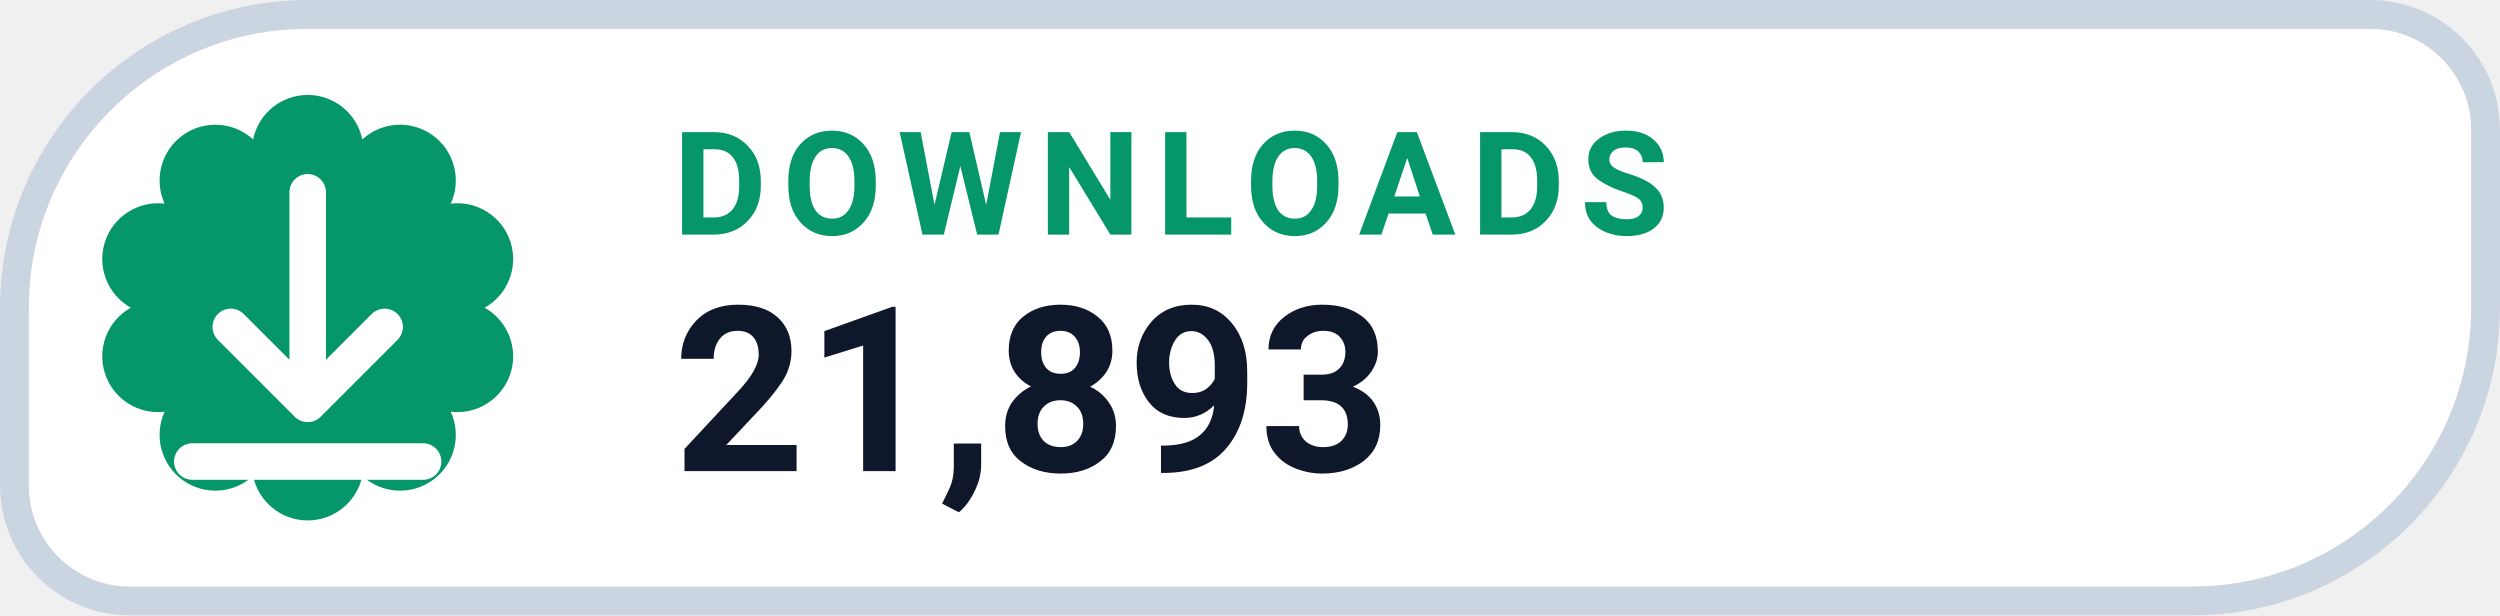
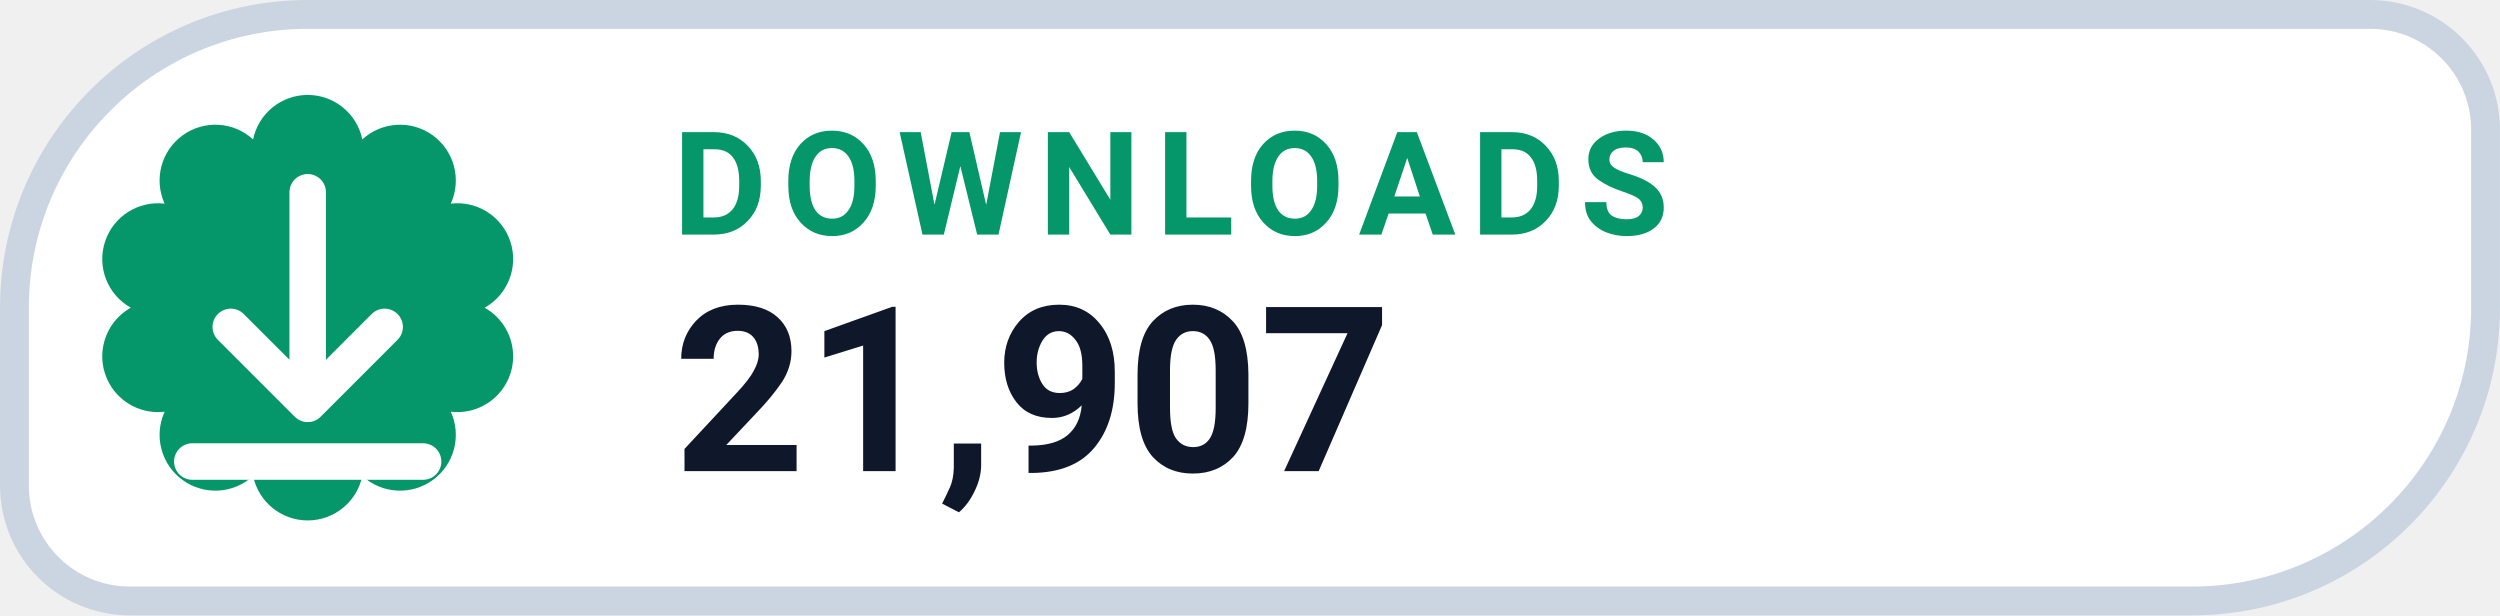
- <svg xmlns="http://www.w3.org/2000/svg" width="126" height="31.015" viewBox="0 0 130 32" role="img" aria-label="DOWNLOADS 21,893">
+ <svg xmlns="http://www.w3.org/2000/svg" width="126" height="31.015" viewBox="0 0 130 32" role="img" aria-label="DOWNLOADS 21,907">
  <path d="M 16.00 0.75 H 123.25 A 6.00 6.00 0 0 1 129.25 6.75 V 16.00 A 15.25 15.25 0 0 1 114.00 31.25 H 6.75 A 6.00 6.00 0 0 1 0.75 25.25 V 16.00 A 15.25 15.25 0 0 1 16.00 0.75 Z" fill="#FFFFFF" stroke="#CBD5E1" stroke-width="1.5" />
  <path d="M 13.16 7.25 A 2.90 2.90 0 0 1 18.84 7.25 A 2.90 2.90 0 0 1 23.44 10.59 A 2.90 2.90 0 0 1 25.20 16.00 A 2.90 2.90 0 0 1 23.44 21.41 A 2.90 2.90 0 0 1 18.84 24.75 A 2.90 2.90 0 0 1 13.16 24.75 A 2.90 2.90 0 0 1 8.56 21.41 A 2.90 2.90 0 0 1 6.80 16.00 A 2.90 2.90 0 0 1 8.56 10.59 A 2.90 2.90 0 0 1 13.16 7.25 Z" fill="#059669" />
  <g transform="translate(16 16)" style="color:#FFFFFF;">
    <path d="M0 -6 v11 m0 0 l4 -4 m-4 4 l-4 -4 M-6 8 h12" fill="none" stroke="currentColor" stroke-width="1.9" stroke-linecap="round" stroke-linejoin="round" />
  </g>
  <text x="35" y="12.2" fill="#059669" font-family="-apple-system,BlinkMacSystemFont,'Segoe UI',Roboto,Helvetica,Arial,sans-serif" font-size="7.5" font-weight="700" letter-spacing=".8">DOWNLOADS</text>
-   <text x="35" y="24.5" fill="#0F172A" font-family="-apple-system,BlinkMacSystemFont,'Segoe UI',Roboto,Helvetica,Arial,sans-serif" font-size="12" font-weight="750">21,893</text>
+   <text x="35" y="24.5" fill="#0F172A" font-family="-apple-system,BlinkMacSystemFont,'Segoe UI',Roboto,Helvetica,Arial,sans-serif" font-size="12" font-weight="750">21,907</text>
</svg>
